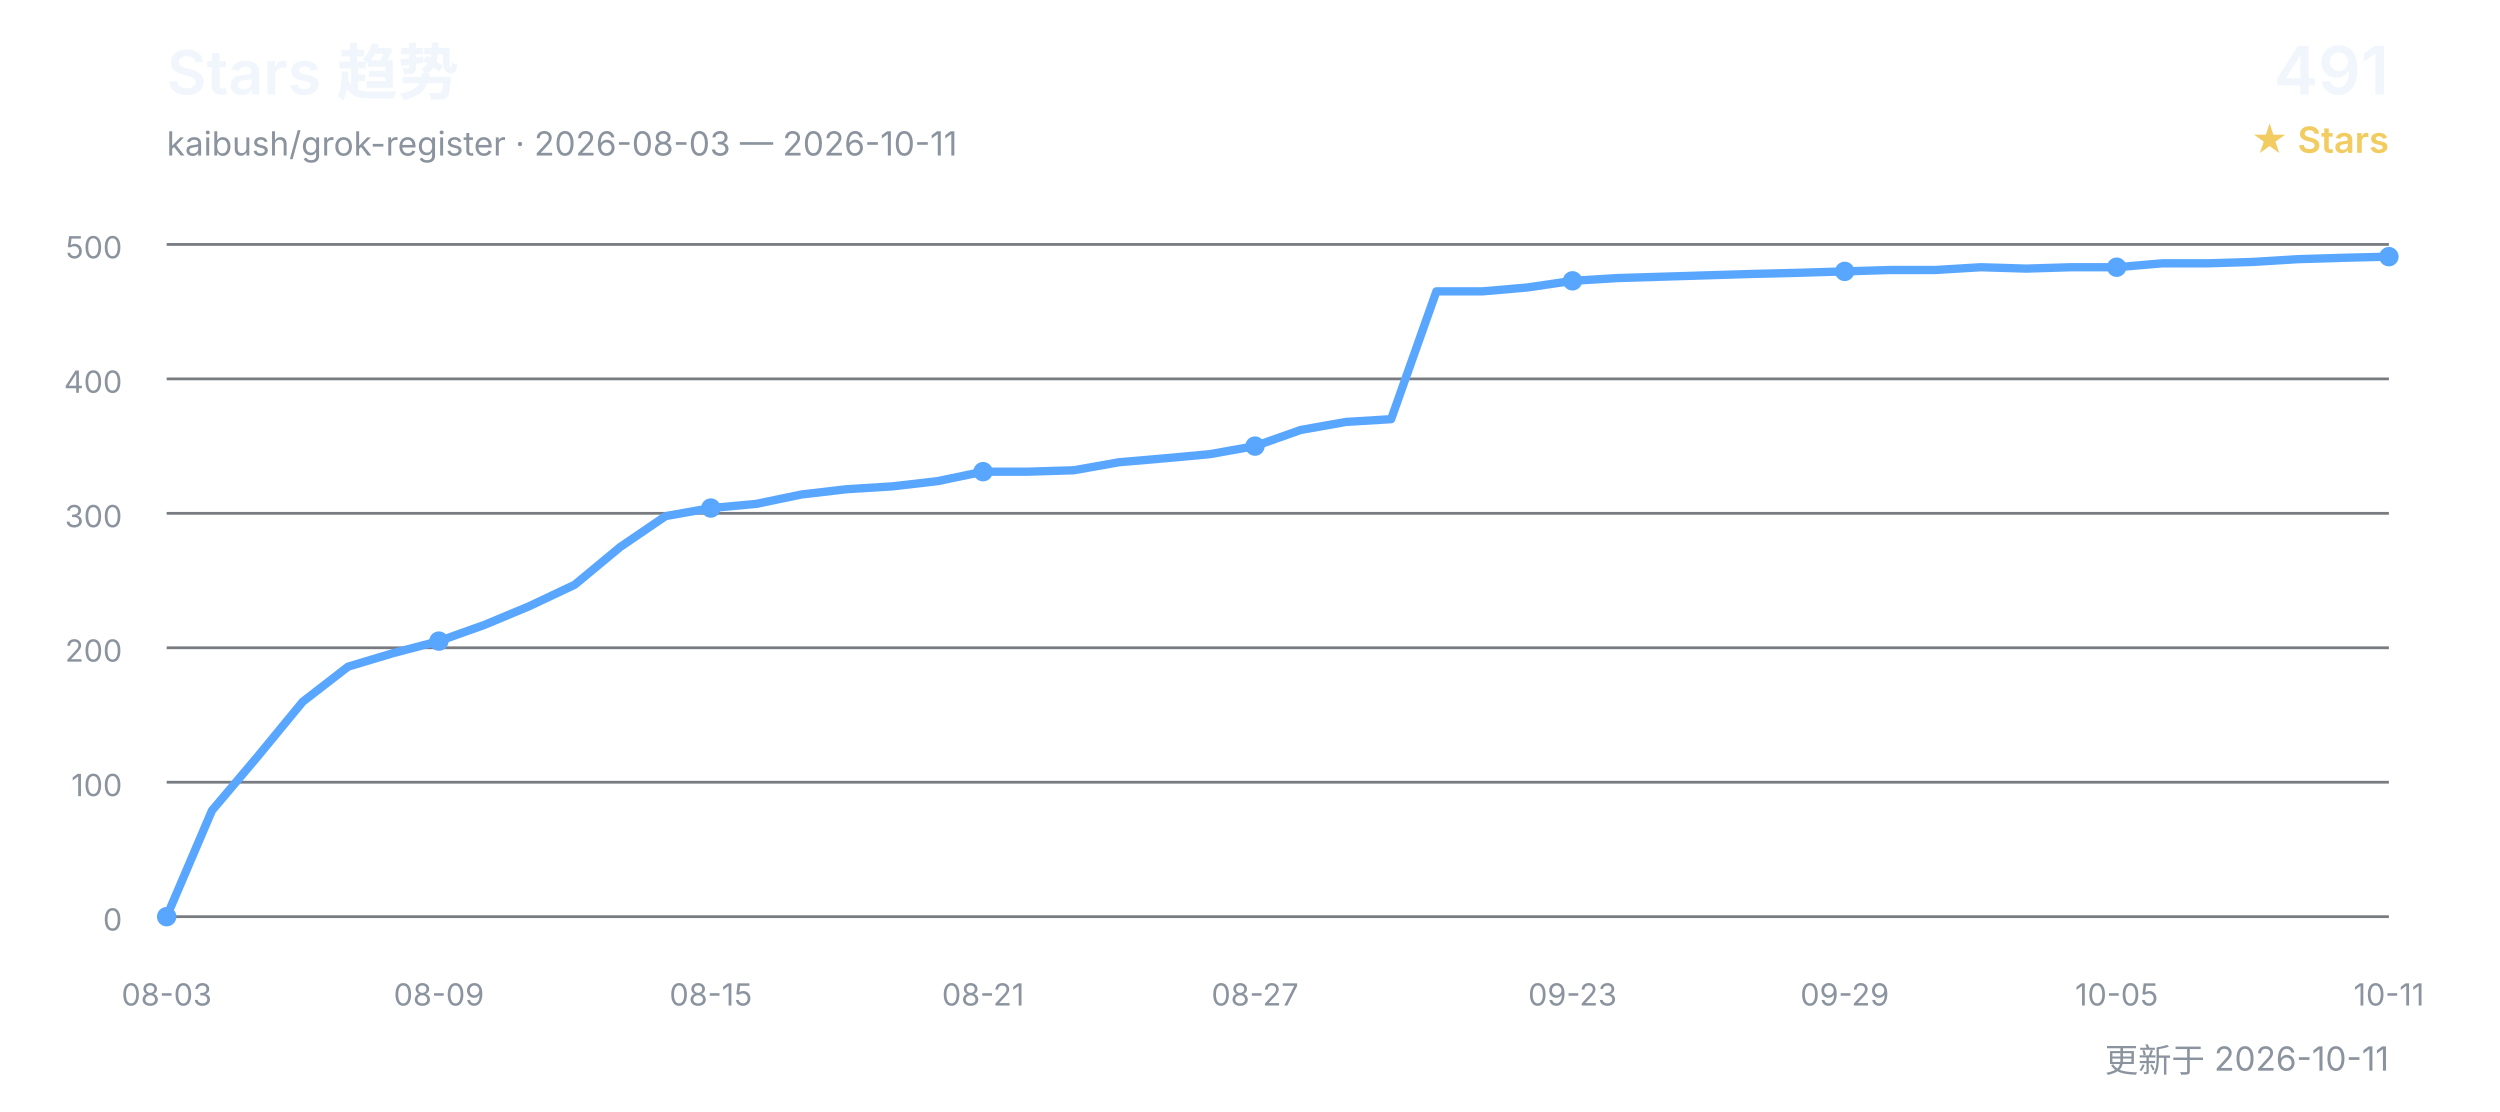
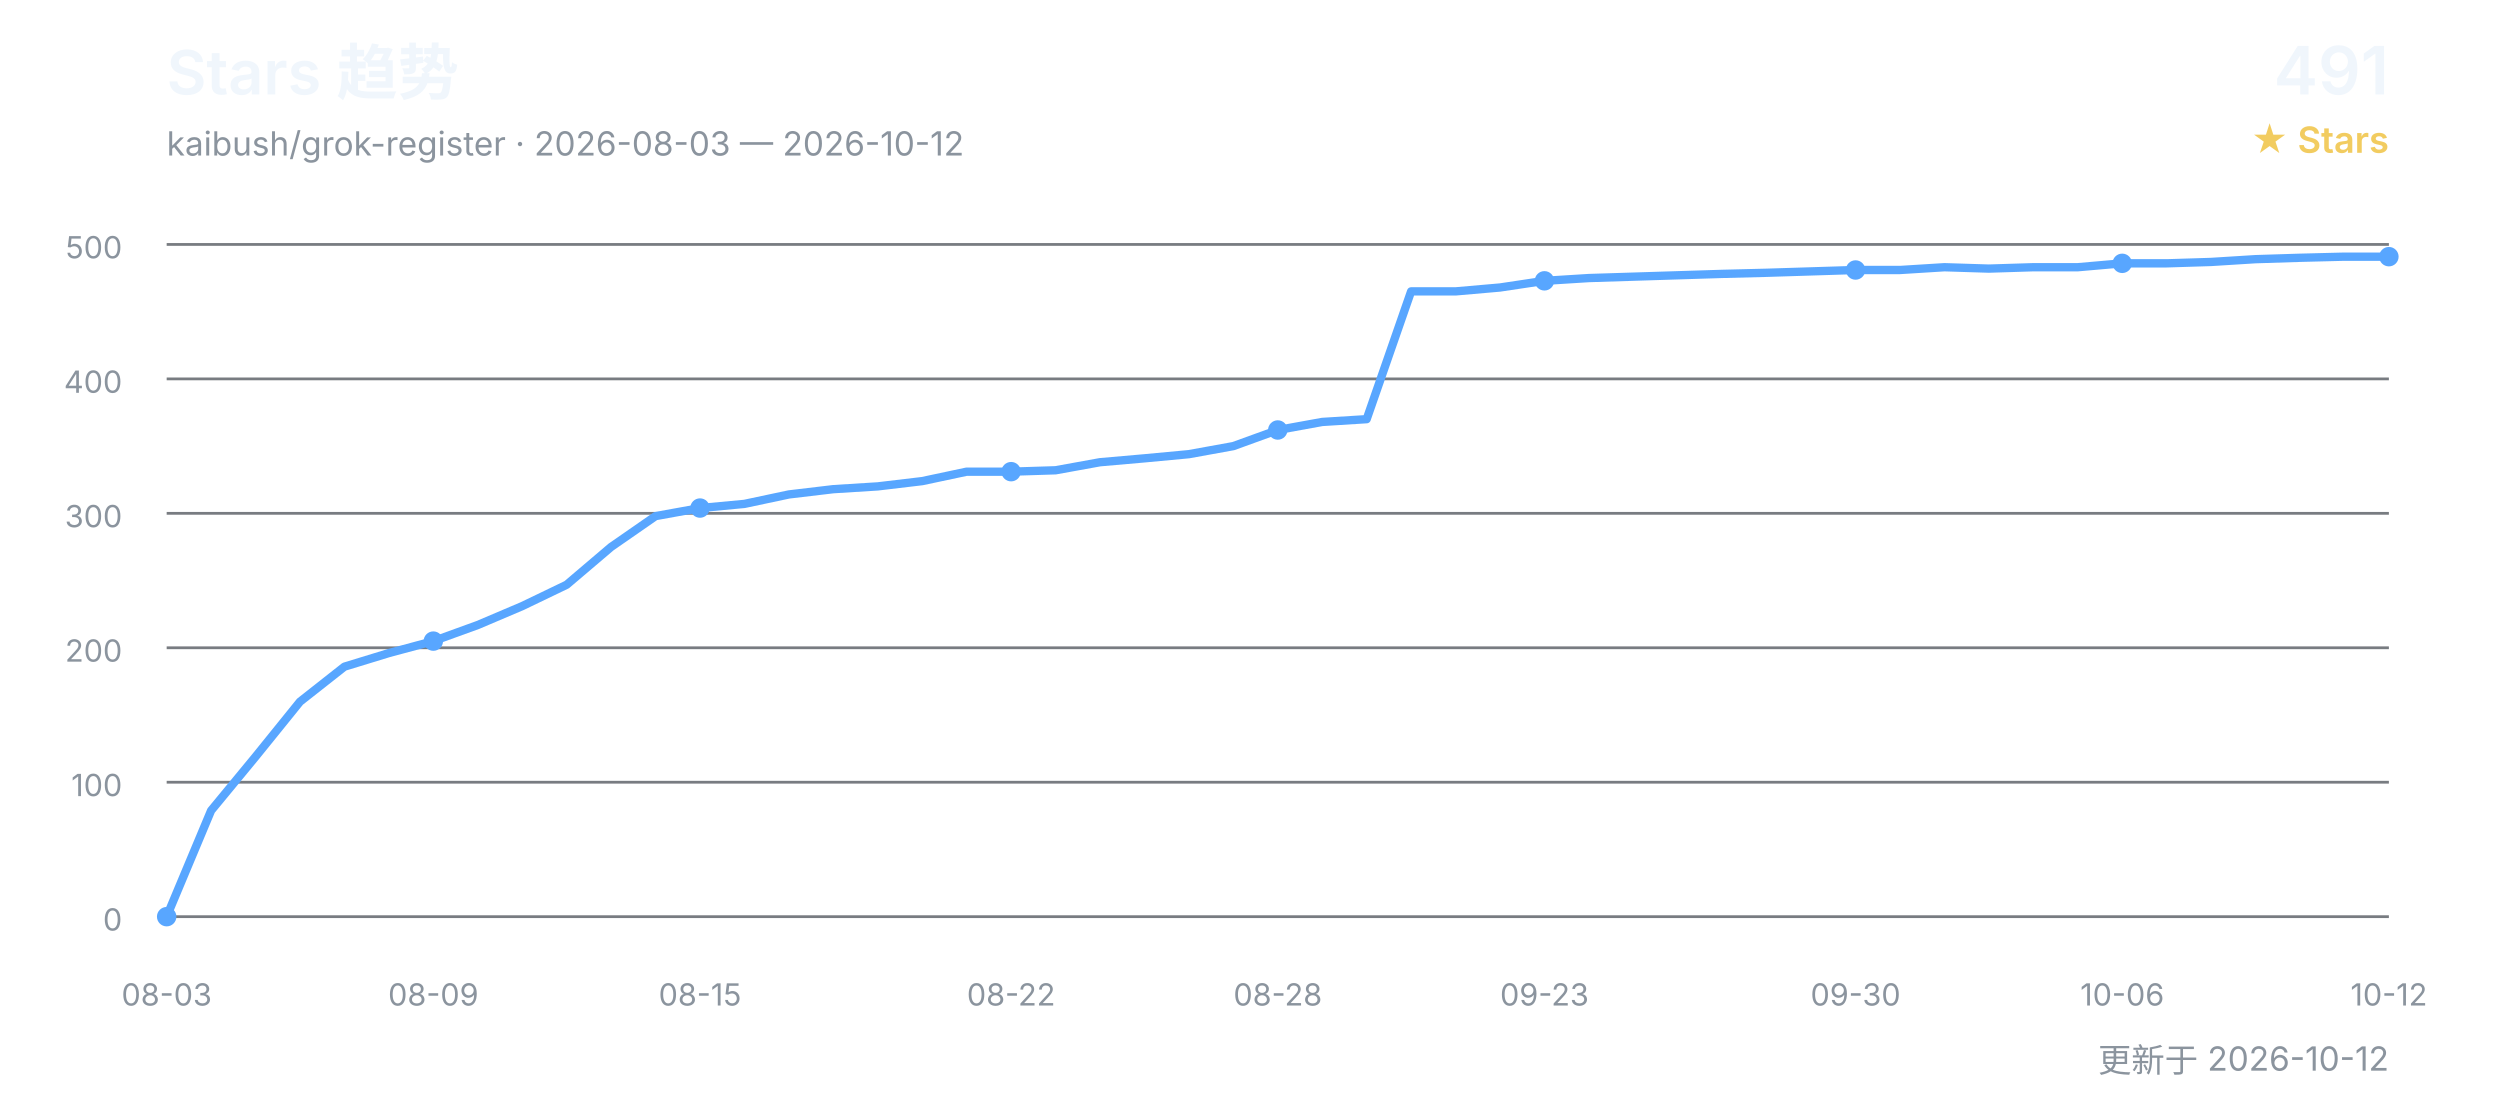
<svg xmlns="http://www.w3.org/2000/svg" width="900" height="400" viewBox="0 0 900 400" role="img" aria-labelledby="title desc">
  <defs>
    <style>
      text { font-family: Inter, "Segoe UI", Arial, "Noto Sans CJK SC", sans-serif; }
      .title { fill: #f0f6fc; font-size: 22px; font-weight: 600; }
      .subtitle { fill: #8b949e; font-size: 12px; }
      .count { fill: #f0f6fc; font-size: 24px; font-weight: 600; }
      .count-label { fill: #f2cc60; font-size: 13px; font-weight: 600; }
      .grid { stroke: #30363d; stroke-width: 1; opacity: 0.65; }
      .axis { fill: #8b949e; font-size: 11px; }
      .line { fill: none; stroke: #58a6ff; stroke-width: 3; stroke-linecap: round; stroke-linejoin: round; }
      .point { fill: #58a6ff; }
    </style>
  </defs>
  <text x="60" y="34" class="title">Stars 趋势</text>
-   <text x="60" y="56" class="subtitle">kaibush/grok-register · 2026-08-03 — 2026-10-11</text>
+   <text x="60" y="56" class="subtitle">kaibush/grok-register · 2026-08-03 — 2026-10-12</text>
  <text x="860" y="34" class="count" text-anchor="end">491</text>
  <text x="860" y="55" class="count-label" text-anchor="end">★ Stars</text>
  <line x1="60" y1="330.0" x2="860" y2="330.0" class="grid" />
  <text x="44" y="335.0" class="axis" text-anchor="end">0</text>
  <line x1="60" y1="281.6" x2="860" y2="281.6" class="grid" />
  <text x="44" y="286.6" class="axis" text-anchor="end">100</text>
  <line x1="60" y1="233.2" x2="860" y2="233.2" class="grid" />
  <text x="44" y="238.2" class="axis" text-anchor="end">200</text>
  <line x1="60" y1="184.8" x2="860" y2="184.8" class="grid" />
  <text x="44" y="189.8" class="axis" text-anchor="end">300</text>
  <line x1="60" y1="136.4" x2="860" y2="136.4" class="grid" />
  <text x="44" y="141.4" class="axis" text-anchor="end">400</text>
  <line x1="60" y1="88.0" x2="860" y2="88.0" class="grid" />
  <text x="44" y="93.0" class="axis" text-anchor="end">500</text>
-   <polyline points="60.0,330.0 76.3,291.8 92.7,272.4 109.0,252.6 125.3,240.0 141.6,235.1 158.0,230.8 174.3,225.0 190.6,218.2 206.9,210.5 223.3,196.9 239.6,185.8 255.9,182.9 272.2,181.4 288.6,178.0 304.9,176.1 321.2,175.1 337.6,173.2 353.9,169.8 370.2,169.8 386.5,169.3 402.9,166.4 419.2,165.0 435.5,163.5 451.8,160.6 468.2,154.8 484.5,151.9 500.8,150.9 517.1,104.9 533.5,104.9 549.8,103.5 566.1,101.1 582.4,100.1 598.8,99.6 615.1,99.1 631.4,98.6 647.8,98.2 664.1,97.7 680.4,97.2 696.7,97.2 713.1,96.2 729.4,96.7 745.7,96.2 762.0,96.2 778.4,94.8 794.7,94.8 811.0,94.3 827.3,93.3 843.7,92.8 860.0,92.4" class="line" />
+   <polyline points="60.0,330.0 76.0,291.8 92.0,272.4 108.0,252.6 124.0,240.0 140.0,235.1 156.0,230.8 172.0,225.0 188.0,218.2 204.0,210.5 220.0,196.9 236.0,185.8 252.0,182.9 268.0,181.4 284.0,178.0 300.0,176.1 316.0,175.1 332.0,173.2 348.0,169.8 364.0,169.8 380.0,169.3 396.0,166.4 412.0,165.0 428.0,163.5 444.0,160.6 460.0,154.8 476.0,151.9 492.0,150.9 508.0,104.9 524.0,104.9 540.0,103.5 556.0,101.1 572.0,100.1 588.0,99.6 604.0,99.1 620.0,98.6 636.0,98.2 652.0,97.7 668.0,97.2 684.0,97.2 700.0,96.2 716.0,96.7 732.0,96.2 748.0,96.2 764.0,94.8 780.0,94.8 796.0,94.3 812.0,93.3 828.0,92.8 844.0,92.4 860.0,92.4" class="line" />
  <text x="60.0" y="362" class="axis" text-anchor="middle">08-03</text>
  <circle cx="60.0" cy="330.0" r="3.5" class="point" />
-   <text x="158.0" y="362" class="axis" text-anchor="middle">08-09</text>
-   <circle cx="158.0" cy="230.8" r="3.5" class="point" />
-   <text x="255.9" y="362" class="axis" text-anchor="middle">08-15</text>
-   <circle cx="255.9" cy="182.9" r="3.5" class="point" />
-   <text x="353.9" y="362" class="axis" text-anchor="middle">08-21</text>
-   <circle cx="353.9" cy="169.8" r="3.5" class="point" />
-   <text x="451.8" y="362" class="axis" text-anchor="middle">08-27</text>
-   <circle cx="451.8" cy="160.6" r="3.5" class="point" />
-   <text x="566.1" y="362" class="axis" text-anchor="middle">09-23</text>
-   <circle cx="566.1" cy="101.1" r="3.5" class="point" />
-   <text x="664.1" y="362" class="axis" text-anchor="middle">09-29</text>
-   <circle cx="664.1" cy="97.7" r="3.5" class="point" />
-   <text x="762.0" y="362" class="axis" text-anchor="middle">10-05</text>
-   <circle cx="762.0" cy="96.2" r="3.5" class="point" />
-   <text x="860.0" y="362" class="axis" text-anchor="middle">10-11</text>
+   <text x="156.0" y="362" class="axis" text-anchor="middle">08-09</text>
+   <circle cx="156.0" cy="230.8" r="3.5" class="point" />
+   <text x="252.0" y="362" class="axis" text-anchor="middle">08-15</text>
+   <circle cx="252.0" cy="182.9" r="3.5" class="point" />
+   <text x="364.0" y="362" class="axis" text-anchor="middle">08-22</text>
+   <circle cx="364.0" cy="169.8" r="3.5" class="point" />
+   <text x="460.0" y="362" class="axis" text-anchor="middle">08-28</text>
+   <circle cx="460.0" cy="154.8" r="3.5" class="point" />
+   <text x="556.0" y="362" class="axis" text-anchor="middle">09-23</text>
+   <circle cx="556.0" cy="101.1" r="3.5" class="point" />
+   <text x="668.0" y="362" class="axis" text-anchor="middle">09-30</text>
+   <circle cx="668.0" cy="97.2" r="3.5" class="point" />
+   <text x="764.0" y="362" class="axis" text-anchor="middle">10-06</text>
+   <circle cx="764.0" cy="94.8" r="3.5" class="point" />
+   <text x="860.0" y="362" class="axis" text-anchor="middle">10-12</text>
  <circle cx="860.0" cy="92.4" r="3.5" class="point" />
-   <text x="860" y="386" class="subtitle" text-anchor="end">更新于 2026-10-11</text>
+   <text x="860" y="386" class="subtitle" text-anchor="end">更新于 2026-10-12</text>
</svg>
